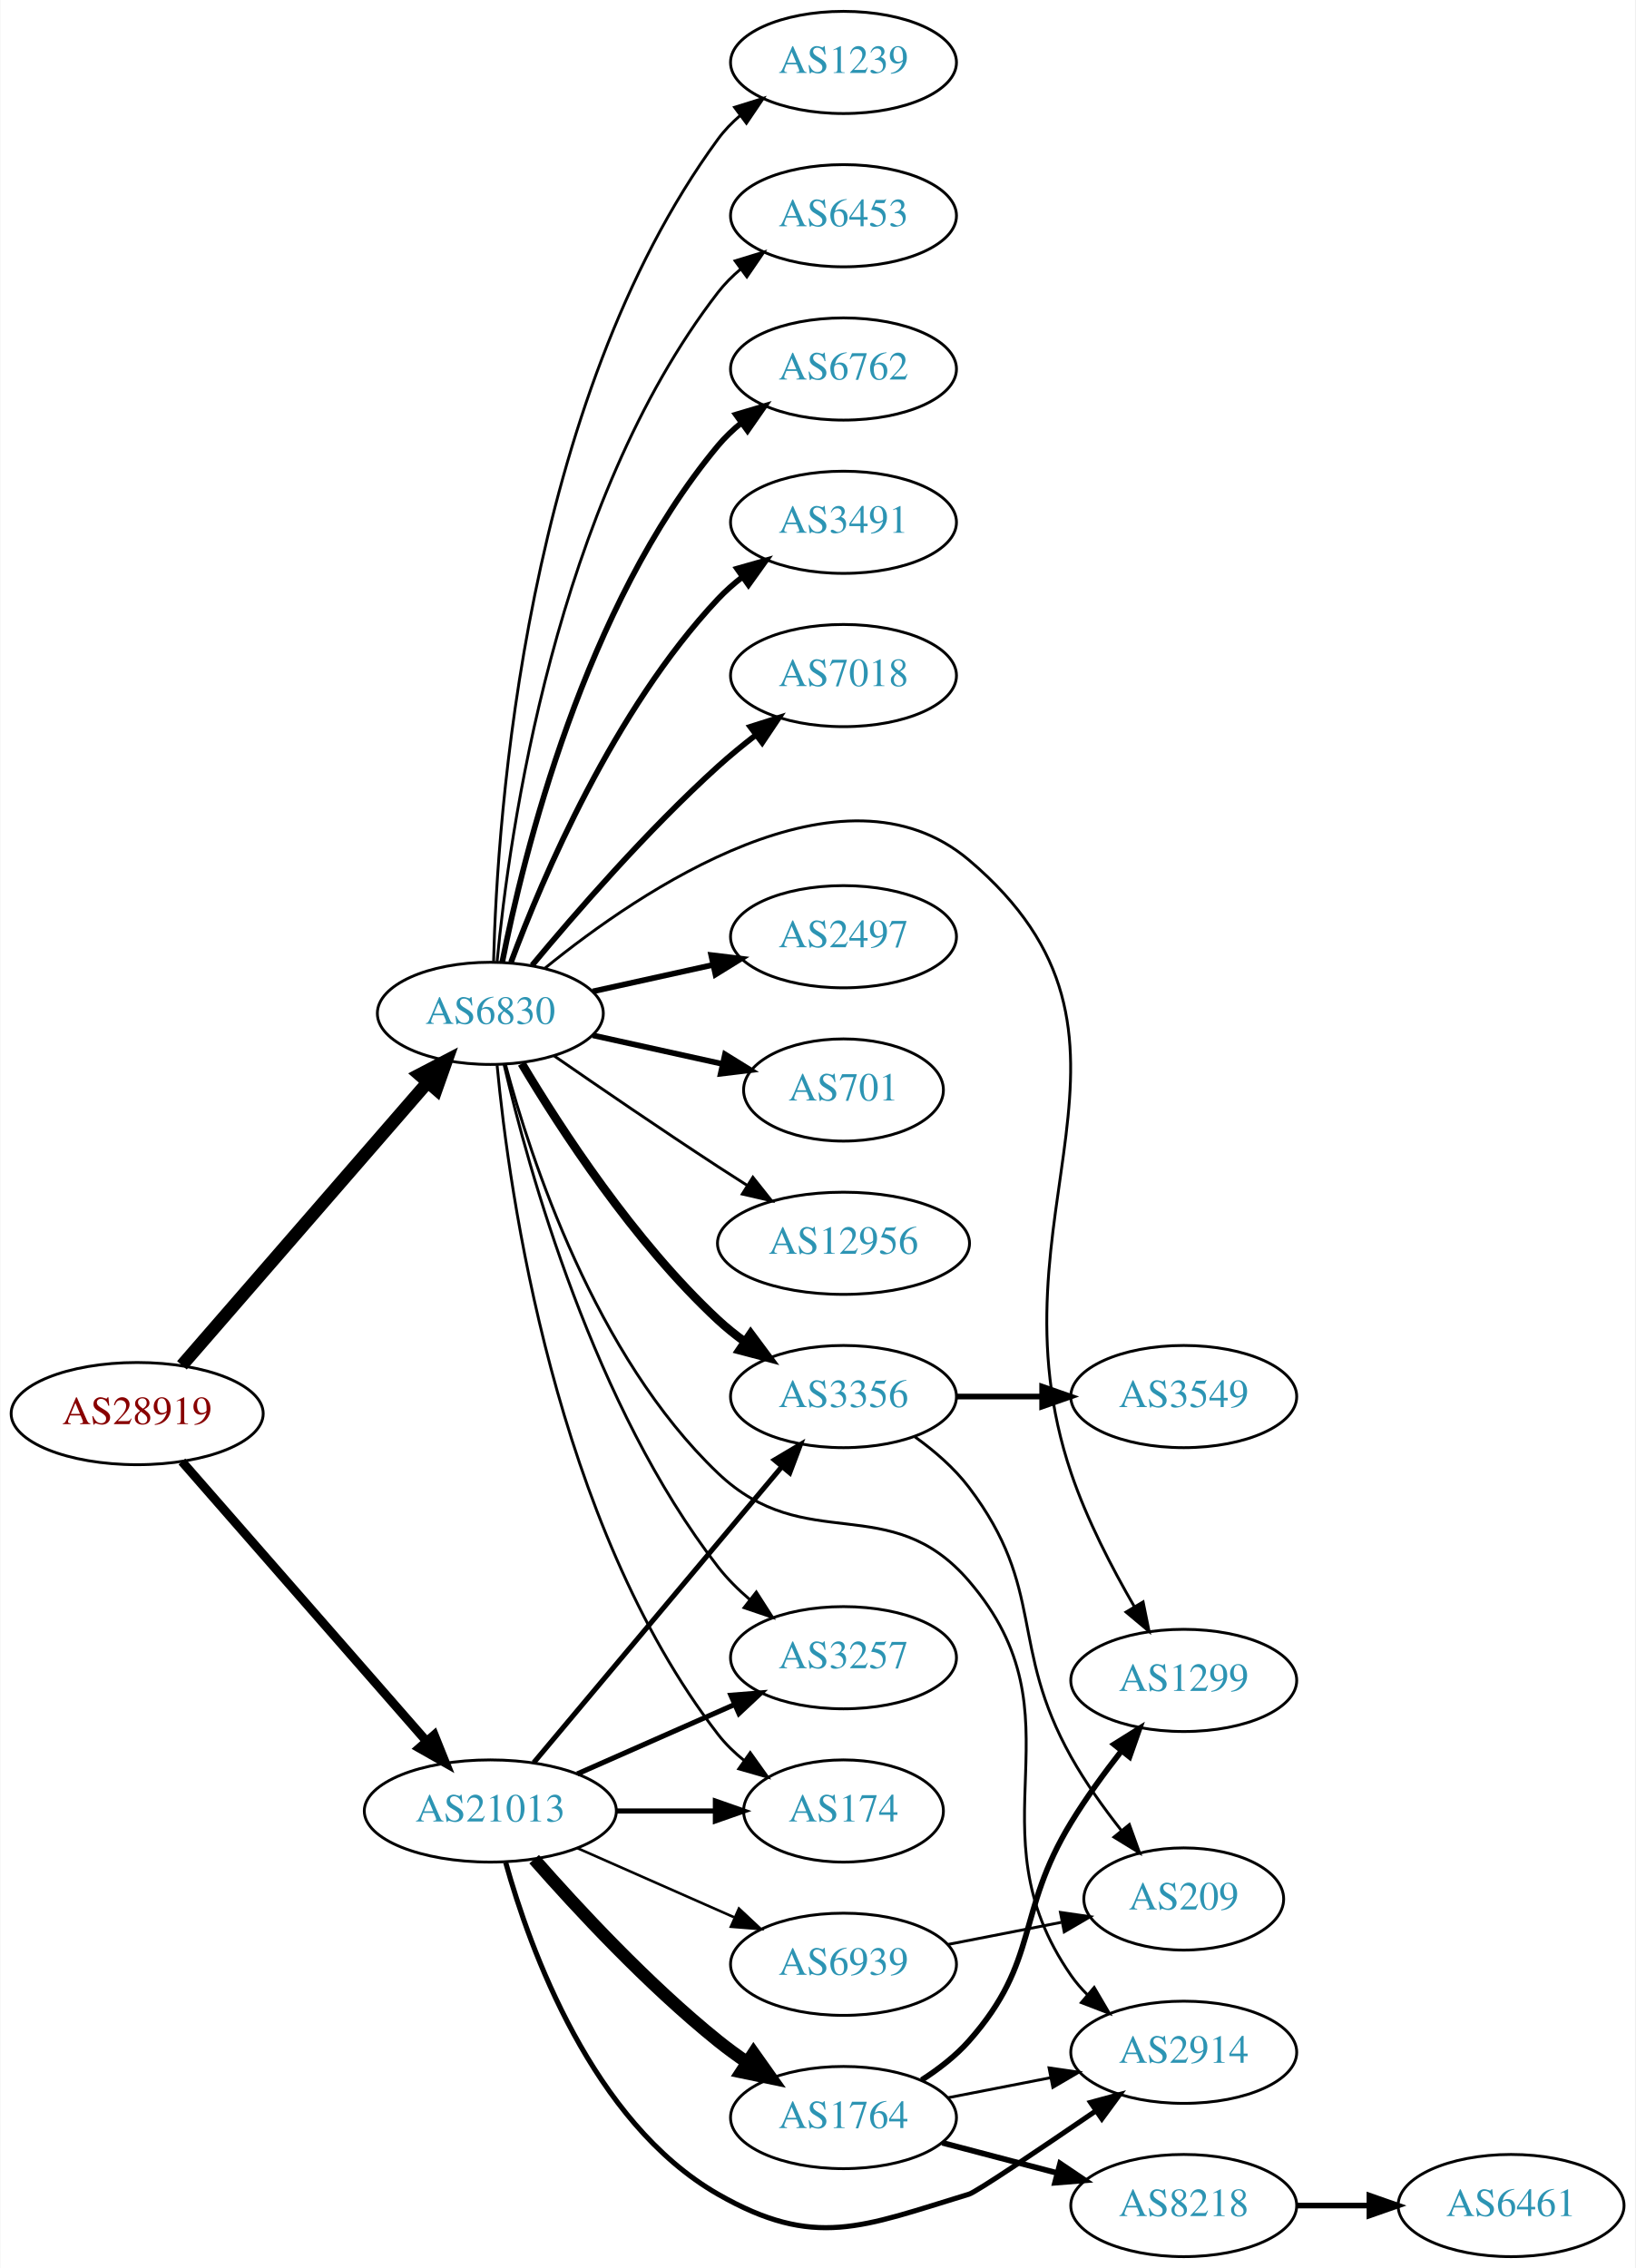
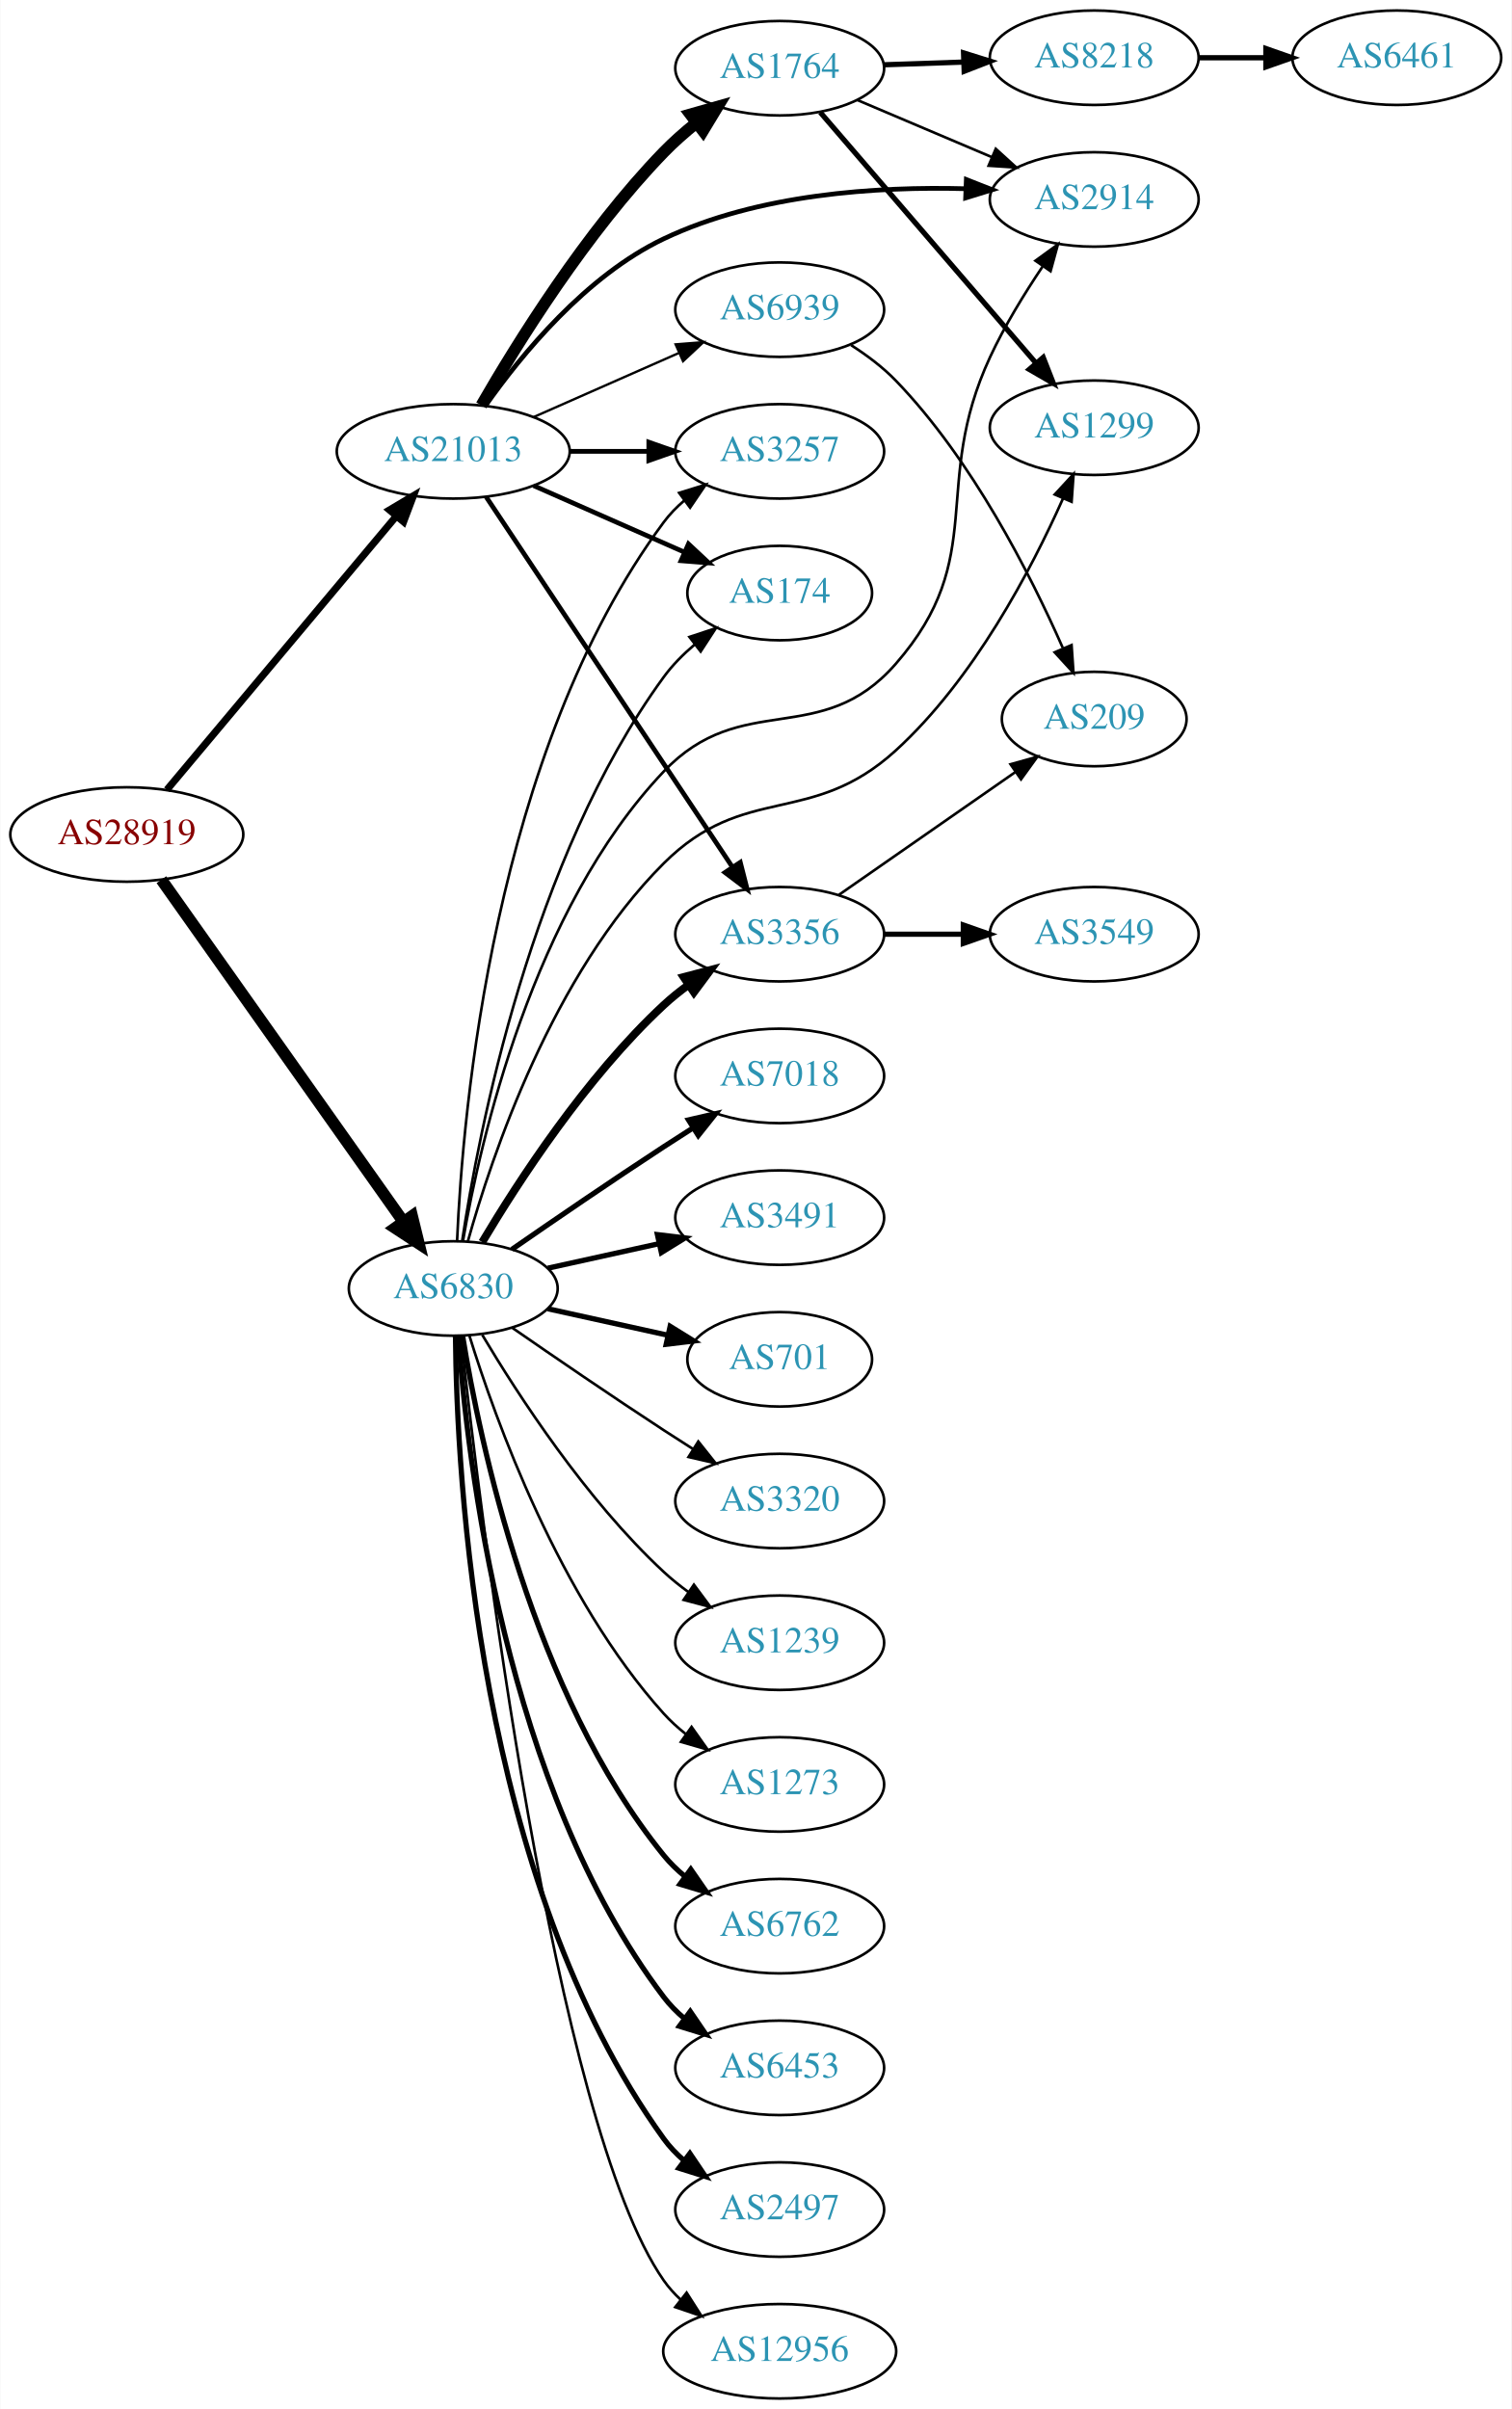
- <svg xmlns="http://www.w3.org/2000/svg" xmlns:xlink="http://www.w3.org/1999/xlink" width="576pt" height="799pt" viewBox="0.00 0.00 575.76 799.00">
-   <g id="graph0" class="graph" transform="scale(1 1) rotate(0) translate(4 795)">
-     <polygon fill="white" stroke="none" points="-4,4 -4,-795 571.762,-795 571.762,4 -4,4" />
+ <svg xmlns="http://www.w3.org/2000/svg" xmlns:xlink="http://www.w3.org/1999/xlink" width="576pt" height="918pt" viewBox="0.00 0.00 575.76 918.00">
+   <g id="graph0" class="graph" transform="scale(1 1) rotate(0) translate(4 914)">
+     <polygon fill="white" stroke="none" points="-4,4 -4,-914 571.762,-914 571.762,4 -4,4" />
    <g id="node1" class="node">
      <g id="a_node1">
        <a xlink:href="/asn/28919" xlink:title="AS28919 ~ Fischergries 2 [AT]">
-           <ellipse fill="#ffffff" stroke="black" cx="44.196" cy="-297" rx="44.393" ry="18" />
-           <text text-anchor="middle" x="44.196" y="-293.3" font-family="Times,serif" font-size="14.00" fill="#880000">AS28919</text>
+           <ellipse fill="#ffffff" stroke="black" cx="44.196" cy="-596" rx="44.393" ry="18" />
+           <text text-anchor="middle" x="44.196" y="-592.3" font-family="Times,serif" font-size="14.00" fill="#880000">AS28919</text>
        </a>
      </g>
    </g>
    <g id="node2" class="node">
      <g id="a_node2">
        <a xlink:href="/asn/6830" xlink:title="AS6830 ~ LGI-UPC [AT]">
-           <ellipse fill="#ffffff" stroke="black" cx="168.588" cy="-438" rx="39.794" ry="18" />
-           <text text-anchor="middle" x="168.588" y="-434.3" font-family="Times,serif" font-size="14.00" fill="#2c94b3">AS6830</text>
+           <ellipse fill="#ffffff" stroke="black" cx="168.588" cy="-423" rx="39.794" ry="18" />
+           <text text-anchor="middle" x="168.588" y="-419.3" font-family="Times,serif" font-size="14.00" fill="#2c94b3">AS6830</text>
        </a>
      </g>
    </g>
    <g id="edge1" class="edge">
-       <path fill="none" stroke="black" stroke-width="4.5" d="M59.959,-314.008C81.486,-338.807 121.608,-385.029 146.318,-413.496" />
-       <polygon fill="black" stroke="black" stroke-width="4.5" points="143.624,-416.399 153.153,-421.37 149.571,-411.237 143.624,-416.399" />
+       <path fill="none" stroke="black" stroke-width="4.5" d="M57.379,-578.78C79.006,-548.21 124.204,-484.324 149.483,-448.591" />
+       <polygon fill="black" stroke="black" stroke-width="4.5" points="152.894,-450.588 155.455,-440.151 146.465,-446.04 152.894,-450.588" />
    </g>
    <g id="node3" class="node">
      <g id="a_node3">
        <a xlink:href="/asn/21013" xlink:title="AS21013 ~ Wels, AT [AT]">
-           <ellipse fill="#ffffff" stroke="black" cx="168.588" cy="-157" rx="44.393" ry="18" />
-           <text text-anchor="middle" x="168.588" y="-153.3" font-family="Times,serif" font-size="14.00" fill="#2c94b3">AS21013</text>
+           <ellipse fill="#ffffff" stroke="black" cx="168.588" cy="-742" rx="44.393" ry="18" />
+           <text text-anchor="middle" x="168.588" y="-738.3" font-family="Times,serif" font-size="14.00" fill="#2c94b3">AS21013</text>
        </a>
      </g>
    </g>
    <g id="edge2" class="edge">
-       <path fill="none" stroke="black" stroke-width="3.15" d="M59.959,-280.113C81.37,-255.622 121.177,-210.088 145.918,-181.787" />
-       <polygon fill="black" stroke="black" stroke-width="3.15" points="148.826,-183.779 152.773,-173.947 143.556,-179.172 148.826,-183.779" />
+       <path fill="none" stroke="black" stroke-width="2.739" d="M59.475,-613.034C81.032,-638.749 122.001,-687.619 146.848,-717.26" />
+       <polygon fill="black" stroke="black" stroke-width="2.739" points="144.293,-719.66 153.4,-725.075 149.658,-715.163 144.293,-719.66" />
    </g>
    <g id="node4" class="node">
      <g id="a_node4">
-         <a xlink:href="/asn/6453" xlink:title="AS6453 ~ TATA COMMUNICATIONS (AMERICA) INC [US]">
-           <ellipse fill="#ffffff" stroke="black" cx="292.98" cy="-719" rx="39.794" ry="18" />
-           <text text-anchor="middle" x="292.98" y="-715.3" font-family="Times,serif" font-size="14.00" fill="#2c94b3">AS6453</text>
+         <a xlink:href="/asn/1299" xlink:title="AS1299 ~ Telia Carrier [EU]">
+           <ellipse fill="#ffffff" stroke="black" cx="412.823" cy="-751" rx="39.794" ry="18" />
+           <text text-anchor="middle" x="412.823" y="-747.3" font-family="Times,serif" font-size="14.00" fill="#2c94b3">AS1299</text>
        </a>
      </g>
    </g>
    <g id="edge3" class="edge">
-       <path fill="none" stroke="black" d="M170.969,-456.276C175.187,-500.974 191.36,-617.581 248.784,-692 251.08,-694.976 253.805,-697.708 256.752,-700.194" />
-       <polygon fill="black" stroke="black" points="254.801,-703.104 264.932,-706.205 258.945,-697.463 254.801,-703.104" />
+       <path fill="none" stroke="black" d="M174.127,-440.859C183.208,-473.372 206.462,-542.76 248.784,-585 279.706,-615.862 304.887,-598.573 337.176,-628 366.938,-655.123 388.817,-696.86 400.939,-724.05" />
+       <polygon fill="black" stroke="black" points="397.781,-725.565 404.961,-733.356 404.207,-722.788 397.781,-725.565" />
    </g>
    <g id="node5" class="node">
      <g id="a_node5">
        <a xlink:href="/asn/6762" xlink:title="AS6762 ~ TELECOM ITALIA SPARKLE S.p.A. [IT]">
-           <ellipse fill="#ffffff" stroke="black" cx="292.98" cy="-665" rx="39.794" ry="18" />
-           <text text-anchor="middle" x="292.98" y="-661.3" font-family="Times,serif" font-size="14.00" fill="#2c94b3">AS6762</text>
+           <ellipse fill="#ffffff" stroke="black" cx="292.98" cy="-180" rx="39.794" ry="18" />
+           <text text-anchor="middle" x="292.98" y="-176.3" font-family="Times,serif" font-size="14.00" fill="#2c94b3">AS6762</text>
        </a>
      </g>
    </g>
    <g id="edge4" class="edge">
-       <path fill="none" stroke="black" stroke-width="2" d="M172.765,-455.966C180.18,-493.51 201.694,-581.475 248.784,-638 251.19,-640.888 253.988,-643.561 256.981,-646.011" />
-       <polygon fill="black" stroke="black" stroke-width="2" points="255.069,-648.948 265.224,-651.97 259.17,-643.275 255.069,-648.948" />
+       <path fill="none" stroke="black" stroke-width="2" d="M172.169,-404.822C178.624,-365.003 198.695,-268.714 248.784,-207 251.153,-204.082 253.926,-201.388 256.903,-198.925" />
+       <polygon fill="black" stroke="black" stroke-width="2" points="259.094,-201.659 265.125,-192.948 254.978,-195.997 259.094,-201.659" />
    </g>
    <g id="node6" class="node">
      <g id="a_node6">
-         <a xlink:href="/asn/3491" xlink:title="AS3491 ~ PCCW Global, Inc. [US]">
-           <ellipse fill="#ffffff" stroke="black" cx="292.98" cy="-611" rx="39.794" ry="18" />
-           <text text-anchor="middle" x="292.98" y="-607.3" font-family="Times,serif" font-size="14.00" fill="#2c94b3">AS3491</text>
+         <a xlink:href="/asn/6453" xlink:title="AS6453 ~ TATA COMMUNICATIONS (AMERICA) INC [US]">
+           <ellipse fill="#ffffff" stroke="black" cx="292.98" cy="-126" rx="39.794" ry="18" />
+           <text text-anchor="middle" x="292.98" y="-122.3" font-family="Times,serif" font-size="14.00" fill="#2c94b3">AS6453</text>
        </a>
      </g>
    </g>
    <g id="edge5" class="edge">
-       <path fill="none" stroke="black" stroke-width="2" d="M175.873,-456.014C186.885,-485.558 212.045,-544.924 248.784,-584 251.359,-586.738 254.269,-589.312 257.333,-591.699" />
-       <polygon fill="black" stroke="black" stroke-width="2" points="255.483,-594.677 265.675,-597.571 259.512,-588.953 255.483,-594.677" />
+       <path fill="none" stroke="black" stroke-width="2" d="M170.537,-404.964C173.823,-358.543 188.133,-232.993 248.784,-153 251.055,-150.005 253.763,-147.26 256.699,-144.765" />
+       <polygon fill="black" stroke="black" stroke-width="2" points="258.893,-147.496 264.864,-138.744 254.739,-141.862 258.893,-147.496" />
    </g>
    <g id="node7" class="node">
      <g id="a_node7">
-         <a xlink:href="/asn/7018" xlink:title="AS7018 ~ AT&amp;T Services, Inc. [US]">
-           <ellipse fill="#ffffff" stroke="black" cx="292.98" cy="-557" rx="39.794" ry="18" />
-           <text text-anchor="middle" x="292.98" y="-553.3" font-family="Times,serif" font-size="14.00" fill="#2c94b3">AS7018</text>
+         <a xlink:href="/asn/2497" xlink:title="AS2497 ~ Internet Initiative Japan Inc. [JP]">
+           <ellipse fill="#ffffff" stroke="black" cx="292.98" cy="-72" rx="39.794" ry="18" />
+           <text text-anchor="middle" x="292.98" y="-68.3" font-family="Times,serif" font-size="14.00" fill="#2c94b3">AS2497</text>
        </a>
      </g>
    </g>
    <g id="edge6" class="edge">
-       <path fill="none" stroke="black" stroke-width="2" d="M183.293,-454.93C198.421,-473.151 223.934,-502.538 248.784,-525 252.939,-528.755 257.518,-532.508 262.096,-536.053" />
-       <polygon fill="black" stroke="black" stroke-width="2" points="260.142,-538.962 270.241,-542.166 264.344,-533.364 260.142,-538.962" />
+       <path fill="none" stroke="black" stroke-width="2" d="M169.44,-404.922C169.89,-352.439 177.542,-197.548 248.784,-99 250.986,-95.954 253.648,-93.175 256.555,-90.659" />
+       <polygon fill="black" stroke="black" stroke-width="2" points="258.751,-93.388 264.68,-84.608 254.57,-87.774 258.751,-93.388" />
    </g>
    <g id="node8" class="node">
      <g id="a_node8">
-         <a xlink:href="/asn/2497" xlink:title="AS2497 ~ Internet Initiative Japan Inc. [JP]">
-           <ellipse fill="#ffffff" stroke="black" cx="292.98" cy="-465" rx="39.794" ry="18" />
-           <text text-anchor="middle" x="292.98" y="-461.3" font-family="Times,serif" font-size="14.00" fill="#2c94b3">AS2497</text>
+         <a xlink:href="/asn/12956" xlink:title="AS12956 ~ TELXIUS [ES]">
+           <ellipse fill="#ffffff" stroke="black" cx="292.98" cy="-18" rx="44.393" ry="18" />
+           <text text-anchor="middle" x="292.98" y="-14.3" font-family="Times,serif" font-size="14.00" fill="#2c94b3">AS12956</text>
        </a>
      </g>
    </g>
    <g id="edge7" class="edge">
-       <path fill="none" stroke="black" stroke-width="2" d="M204.661,-445.737C217.848,-448.646 233.028,-451.995 246.994,-455.076" />
-       <polygon fill="black" stroke="black" stroke-width="2" points="246.383,-458.525 256.903,-457.262 247.891,-451.69 246.383,-458.525" />
+       <path fill="none" stroke="black" d="M171.49,-404.91C178.808,-337.967 206.86,-105.068 248.784,-45 250.657,-42.317 252.891,-39.845 255.342,-37.58" />
+       <polygon fill="black" stroke="black" points="257.506,-40.331 263.205,-31.399 253.18,-34.827 257.506,-40.331" />
    </g>
    <g id="node9" class="node">
      <g id="a_node9">
-         <a xlink:href="/asn/701" xlink:title="AS701 ~ UUNET [US]">
-           <ellipse fill="#ffffff" stroke="black" cx="292.98" cy="-411" rx="35.194" ry="18" />
-           <text text-anchor="middle" x="292.98" y="-407.3" font-family="Times,serif" font-size="14.00" fill="#2c94b3">AS701</text>
+         <a xlink:href="/asn/7018" xlink:title="AS7018 ~ AT&amp;T Services, Inc. [US]">
+           <ellipse fill="#ffffff" stroke="black" cx="292.98" cy="-504" rx="39.794" ry="18" />
+           <text text-anchor="middle" x="292.98" y="-500.3" font-family="Times,serif" font-size="14.00" fill="#2c94b3">AS7018</text>
        </a>
      </g>
    </g>
    <g id="edge8" class="edge">
-       <path fill="none" stroke="black" stroke-width="2" d="M204.661,-430.263C218.894,-427.123 235.449,-423.471 250.293,-420.196" />
-       <polygon fill="black" stroke="black" stroke-width="2" points="251.236,-423.572 260.247,-418 249.728,-416.737 251.236,-423.572" />
+       <path fill="none" stroke="black" stroke-width="2" d="M190.945,-437.901C206.796,-448.877 228.999,-464.079 248.784,-477 252.366,-479.339 256.137,-481.759 259.897,-484.144" />
+       <polygon fill="black" stroke="black" stroke-width="2" points="258.23,-487.231 268.558,-489.596 261.959,-481.307 258.23,-487.231" />
    </g>
    <g id="node10" class="node">
      <g id="a_node10">
-         <a xlink:href="/asn/12956" xlink:title="AS12956 ~ TELXIUS [ES]">
-           <ellipse fill="#ffffff" stroke="black" cx="292.98" cy="-357" rx="44.393" ry="18" />
-           <text text-anchor="middle" x="292.98" y="-353.3" font-family="Times,serif" font-size="14.00" fill="#2c94b3">AS12956</text>
+         <a xlink:href="/asn/3491" xlink:title="AS3491 ~ PCCW Global, Inc. [US]">
+           <ellipse fill="#ffffff" stroke="black" cx="292.98" cy="-450" rx="39.794" ry="18" />
+           <text text-anchor="middle" x="292.98" y="-446.3" font-family="Times,serif" font-size="14.00" fill="#2c94b3">AS3491</text>
        </a>
      </g>
    </g>
    <g id="edge9" class="edge">
-       <path fill="none" stroke="black" d="M190.945,-423.099C206.796,-412.123 228.999,-396.921 248.784,-384 252.105,-381.831 255.587,-379.594 259.074,-377.379" />
-       <polygon fill="black" stroke="black" points="261.063,-380.262 267.656,-371.968 257.33,-374.34 261.063,-380.262" />
+       <path fill="none" stroke="black" stroke-width="2" d="M204.661,-430.737C217.848,-433.646 233.028,-436.995 246.994,-440.076" />
+       <polygon fill="black" stroke="black" stroke-width="2" points="246.383,-443.525 256.903,-442.262 247.891,-436.69 246.383,-443.525" />
    </g>
    <g id="node11" class="node">
      <g id="a_node11">
-         <a xlink:href="/asn/3257" xlink:title="AS3257 ~ GTT [DE]">
-           <ellipse fill="#ffffff" stroke="black" cx="292.98" cy="-211" rx="39.794" ry="18" />
-           <text text-anchor="middle" x="292.98" y="-207.3" font-family="Times,serif" font-size="14.00" fill="#2c94b3">AS3257</text>
+         <a xlink:href="/asn/701" xlink:title="AS701 ~ UUNET [US]">
+           <ellipse fill="#ffffff" stroke="black" cx="292.98" cy="-396" rx="35.194" ry="18" />
+           <text text-anchor="middle" x="292.98" y="-392.3" font-family="Times,serif" font-size="14.00" fill="#2c94b3">AS701</text>
        </a>
      </g>
    </g>
    <g id="edge10" class="edge">
-       <path fill="none" stroke="black" d="M173.433,-419.934C181.91,-383.407 205.015,-299.455 248.784,-243 251.99,-238.865 255.864,-235.006 259.958,-231.501" />
-       <polygon fill="black" stroke="black" points="262.27,-234.137 267.988,-225.217 257.956,-228.624 262.27,-234.137" />
+       <path fill="none" stroke="black" stroke-width="2" d="M204.661,-415.263C218.894,-412.123 235.449,-408.471 250.293,-405.196" />
+       <polygon fill="black" stroke="black" stroke-width="2" points="251.236,-408.572 260.247,-403 249.728,-401.737 251.236,-408.572" />
    </g>
    <g id="node12" class="node">
      <g id="a_node12">
-         <a xlink:href="/asn/1239" xlink:title="AS1239 ~ Sprint [US]">
-           <ellipse fill="#ffffff" stroke="black" cx="292.98" cy="-773" rx="39.794" ry="18" />
-           <text text-anchor="middle" x="292.98" y="-769.3" font-family="Times,serif" font-size="14.00" fill="#2c94b3">AS1239</text>
+         <a xlink:href="/asn/3320" xlink:title="AS3320 ~ DTAG [DE]">
+           <ellipse fill="#ffffff" stroke="black" cx="292.98" cy="-342" rx="39.794" ry="18" />
+           <text text-anchor="middle" x="292.98" y="-338.3" font-family="Times,serif" font-size="14.00" fill="#2c94b3">AS3320</text>
        </a>
      </g>
    </g>
    <g id="edge11" class="edge">
-       <path fill="none" stroke="black" d="M169.733,-456.283C171.017,-507.223 180.786,-653.113 248.784,-746 251.004,-749.033 253.678,-751.803 256.593,-754.314" />
-       <polygon fill="black" stroke="black" points="254.614,-757.204 264.729,-760.357 258.788,-751.584 254.614,-757.204" />
+       <path fill="none" stroke="black" d="M190.945,-408.099C206.796,-397.123 228.999,-381.921 248.784,-369 252.366,-366.661 256.137,-364.241 259.897,-361.856" />
+       <polygon fill="black" stroke="black" points="261.959,-364.693 268.558,-356.404 258.23,-358.769 261.959,-364.693" />
    </g>
    <g id="node13" class="node">
      <g id="a_node13">
-         <a xlink:href="/asn/1299" xlink:title="AS1299 ~ Telia Carrier [EU]">
-           <ellipse fill="#ffffff" stroke="black" cx="412.823" cy="-203" rx="39.794" ry="18" />
-           <text text-anchor="middle" x="412.823" y="-199.3" font-family="Times,serif" font-size="14.00" fill="#2c94b3">AS1299</text>
+         <a xlink:href="/asn/1239" xlink:title="AS1239 ~ Sprint [US]">
+           <ellipse fill="#ffffff" stroke="black" cx="292.98" cy="-288" rx="39.794" ry="18" />
+           <text text-anchor="middle" x="292.98" y="-284.3" font-family="Times,serif" font-size="14.00" fill="#2c94b3">AS1239</text>
        </a>
      </g>
    </g>
    <g id="edge12" class="edge">
-       <path fill="none" stroke="black" d="M187.898,-453.975C221.265,-481.105 292.627,-529.739 337.176,-492 411.437,-429.092 342.006,-368.198 373.176,-276 378.699,-259.664 387.561,-242.568 395.406,-229.031" />
-       <polygon fill="black" stroke="black" points="398.508,-230.662 400.621,-220.28 392.495,-227.078 398.508,-230.662" />
+       <path fill="none" stroke="black" d="M179.634,-405.329C193.205,-382.528 219.137,-342.528 248.784,-315 251.691,-312.301 254.904,-309.72 258.228,-307.297" />
+       <polygon fill="black" stroke="black" points="260.287,-310.13 266.606,-301.625 256.363,-304.333 260.287,-310.13" />
    </g>
    <g id="node14" class="node">
      <g id="a_node14">
-         <a xlink:href="/asn/3356" xlink:title="AS3356 ~ Level 3 Parent, LLC [US]">
-           <ellipse fill="#ffffff" stroke="black" cx="292.98" cy="-303" rx="39.794" ry="18" />
-           <text text-anchor="middle" x="292.98" y="-299.3" font-family="Times,serif" font-size="14.00" fill="#2c94b3">AS3356</text>
+         <a xlink:href="/asn/3257" xlink:title="AS3257 ~ GTT [DE]">
+           <ellipse fill="#ffffff" stroke="black" cx="292.98" cy="-742" rx="39.794" ry="18" />
+           <text text-anchor="middle" x="292.98" y="-738.3" font-family="Times,serif" font-size="14.00" fill="#2c94b3">AS3257</text>
        </a>
      </g>
    </g>
    <g id="edge13" class="edge">
-       <path fill="none" stroke="black" stroke-width="3" d="M179.634,-420.329C193.205,-397.528 219.137,-357.528 248.784,-330 251.691,-327.301 254.904,-324.72 258.228,-322.297" />
-       <polygon fill="black" stroke="black" stroke-width="3" points="260.287,-325.13 266.606,-316.625 256.363,-319.333 260.287,-325.13" />
+       <path fill="none" stroke="black" d="M170.044,-441.047C172.141,-489.999 183.826,-627.481 248.784,-715 251.024,-718.018 253.711,-720.778 256.635,-723.283" />
+       <polygon fill="black" stroke="black" points="254.663,-726.178 264.782,-729.318 258.83,-720.553 254.663,-726.178" />
    </g>
    <g id="node15" class="node">
      <g id="a_node15">
-         <a xlink:href="/asn/2914" xlink:title="AS2914 ~ NTT America, Inc. [US]">
-           <ellipse fill="#ffffff" stroke="black" cx="412.823" cy="-72" rx="39.794" ry="18" />
-           <text text-anchor="middle" x="412.823" y="-68.3" font-family="Times,serif" font-size="14.00" fill="#2c94b3">AS2914</text>
+         <a xlink:href="/asn/3356" xlink:title="AS3356 ~ Level 3 Parent, LLC [US]">
+           <ellipse fill="#ffffff" stroke="black" cx="292.98" cy="-558" rx="39.794" ry="18" />
+           <text text-anchor="middle" x="292.98" y="-554.3" font-family="Times,serif" font-size="14.00" fill="#2c94b3">AS3356</text>
        </a>
      </g>
    </g>
    <g id="edge14" class="edge">
-       <path fill="none" stroke="black" d="M173.938,-419.948C182.712,-387.12 205.487,-317.239 248.784,-276 279.749,-246.508 309.332,-270.454 337.176,-238 378.731,-189.567 336.765,-151.409 373.176,-99 374.84,-96.605 376.789,-94.354 378.912,-92.253" />
-       <polygon fill="black" stroke="black" points="381.277,-94.837 386.636,-85.697 376.747,-89.5 381.277,-94.837" />
+       <path fill="none" stroke="black" stroke-width="3" d="M179.634,-440.671C193.205,-463.472 219.137,-503.472 248.784,-531 251.691,-533.699 254.904,-536.28 258.228,-538.703" />
+       <polygon fill="black" stroke="black" stroke-width="3" points="256.363,-541.667 266.606,-544.375 260.287,-535.87 256.363,-541.667" />
    </g>
    <g id="node16" class="node">
      <g id="a_node16">
+         <a xlink:href="/asn/2914" xlink:title="AS2914 ~ NTT America, Inc. [US]">
+           <ellipse fill="#ffffff" stroke="black" cx="412.823" cy="-838" rx="39.794" ry="18" />
+           <text text-anchor="middle" x="412.823" y="-834.3" font-family="Times,serif" font-size="14.00" fill="#2c94b3">AS2914</text>
+         </a>
+       </g>
+     </g>
+     <g id="edge15" class="edge">
+       <path fill="none" stroke="black" d="M172.303,-441.176C178.842,-479.064 198.79,-567.333 248.784,-620 278.599,-651.409 308.703,-628.371 337.176,-661 372.948,-701.992 350.231,-728.669 373.176,-778 378.673,-789.817 386.177,-802.053 393.111,-812.369" />
+       <polygon fill="black" stroke="black" points="390.429,-814.644 398.994,-820.881 396.188,-810.664 390.429,-814.644" />
+     </g>
+     <g id="node17" class="node">
+       <g id="a_node17">
        <a xlink:href="/asn/174" xlink:title="AS174 ~ Cogent Communications [US]">
-           <ellipse fill="#ffffff" stroke="black" cx="292.98" cy="-157" rx="35.194" ry="18" />
-           <text text-anchor="middle" x="292.98" y="-153.3" font-family="Times,serif" font-size="14.00" fill="#2c94b3">AS174</text>
-         </a>
-       </g>
-     </g>
-     <g id="edge15" class="edge">
-       <path fill="none" stroke="black" d="M170.969,-419.724C175.187,-375.026 191.36,-258.419 248.784,-184 251.398,-180.613 254.566,-177.542 257.986,-174.788" />
-       <polygon fill="black" stroke="black" points="260.124,-177.563 266.28,-168.94 256.091,-171.842 260.124,-177.563" />
+           <ellipse fill="#ffffff" stroke="black" cx="292.98" cy="-688" rx="35.194" ry="18" />
+           <text text-anchor="middle" x="292.98" y="-684.3" font-family="Times,serif" font-size="14.00" fill="#2c94b3">AS174</text>
+         </a>
+       </g>
+     </g>
+     <g id="edge16" class="edge">
+       <path fill="none" stroke="black" d="M171.974,-441.037C178.21,-482.556 198.162,-586.632 248.784,-656 252.085,-660.523 256.212,-664.684 260.595,-668.404" />
+       <polygon fill="black" stroke="black" points="258.584,-671.273 268.641,-674.606 262.858,-665.729 258.584,-671.273" />
+     </g>
+     <g id="node18" class="node">
+       <g id="a_node18">
+         <a xlink:href="/asn/1273" xlink:title="AS1273 ~ Vodafone Group PLC [EU]">
+           <ellipse fill="#ffffff" stroke="black" cx="292.98" cy="-234" rx="39.794" ry="18" />
+           <text text-anchor="middle" x="292.98" y="-230.3" font-family="Times,serif" font-size="14.00" fill="#2c94b3">AS1273</text>
+         </a>
+       </g>
+     </g>
+     <g id="edge17" class="edge">
+       <path fill="none" stroke="black" d="M174.726,-405.06C184.629,-373.021 208.966,-305.188 248.784,-261 251.3,-258.208 254.172,-255.599 257.211,-253.188" />
+       <polygon fill="black" stroke="black" points="259.394,-255.93 265.519,-247.285 255.34,-250.224 259.394,-255.93" />
+     </g>
+     <g id="edge23" class="edge">
+       <path fill="none" stroke="black" stroke-width="1.8" d="M213.084,-742C222.773,-742 233.11,-742 243.002,-742" />
+       <polygon fill="black" stroke="black" stroke-width="1.8" points="243.105,-745.5 253.105,-742 243.105,-738.5 243.105,-745.5" />
+     </g>
+     <g id="edge22" class="edge">
+       <path fill="none" stroke="black" stroke-width="1.8" d="M181.103,-724.69C202.753,-692.141 249.623,-621.678 274.937,-583.622" />
+       <polygon fill="black" stroke="black" stroke-width="1.8" points="277.962,-585.395 280.586,-575.13 272.133,-581.518 277.962,-585.395" />
+     </g>
+     <g id="edge24" class="edge">
+       <path fill="none" stroke="black" stroke-width="1.8" d="M180.895,-759.445C194.462,-778.716 219.128,-808.886 248.784,-823 284.721,-840.103 330.119,-842.985 363.878,-842.085" />
+       <polygon fill="black" stroke="black" stroke-width="1.8" points="364.101,-845.579 373.959,-841.696 363.831,-838.584 364.101,-845.579" />
    </g>
    <g id="edge21" class="edge">
-       <path fill="none" stroke="black" stroke-width="1.8" d="M199.216,-170.072C215.81,-177.393 236.67,-186.597 254.403,-194.421" />
-       <polygon fill="black" stroke="black" stroke-width="1.8" points="253.325,-197.77 263.887,-198.605 256.151,-191.366 253.325,-197.77" />
+       <path fill="none" stroke="black" stroke-width="1.8" d="M199.216,-728.928C216.487,-721.308 238.378,-711.65 256.556,-703.629" />
+       <polygon fill="black" stroke="black" stroke-width="1.8" points="258.213,-706.724 265.949,-699.485 255.387,-700.32 258.213,-706.724" />
+     </g>
+     <g id="node21" class="node">
+       <g id="a_node21">
+         <a xlink:href="/asn/1764" xlink:title="AS1764 ~ NEXTLAYER-AS [AT]">
+           <ellipse fill="#ffffff" stroke="black" cx="292.98" cy="-888" rx="39.794" ry="18" />
+           <text text-anchor="middle" x="292.98" y="-884.3" font-family="Times,serif" font-size="14.00" fill="#2c94b3">AS1764</text>
+         </a>
+       </g>
    </g>
    <g id="edge20" class="edge">
-       <path fill="none" stroke="black" stroke-width="1.8" d="M183.868,-174.034C205.425,-199.749 246.393,-248.619 271.241,-278.26" />
-       <polygon fill="black" stroke="black" stroke-width="1.8" points="268.685,-280.66 277.792,-286.075 274.05,-276.163 268.685,-280.66" />
-     </g>
-     <g id="edge18" class="edge">
-       <path fill="none" stroke="black" stroke-width="1.8" d="M174,-138.859C182.524,-108.294 204.455,-47.389 248.784,-22 282.874,-2.475 299.589,-10.575 337.176,-22 339.809,-22.8 362.222,-37.911 381.807,-51.313" />
-       <polygon fill="black" stroke="black" stroke-width="1.8" points="380.017,-54.329 390.243,-57.098 383.976,-48.556 380.017,-54.329" />
-     </g>
-     <g id="edge19" class="edge">
-       <path fill="none" stroke="black" stroke-width="1.8" d="M213.084,-157C224.341,-157 236.473,-157 247.767,-157" />
-       <polygon fill="black" stroke="black" stroke-width="1.8" points="247.854,-160.5 257.854,-157 247.854,-153.5 247.854,-160.5" />
+       <path fill="none" stroke="black" stroke-width="4.5" d="M179.305,-759.521C192.895,-783.09 219.253,-825.556 248.784,-856 252.507,-859.837 256.726,-863.559 261.033,-867.026" />
+       <polygon fill="black" stroke="black" stroke-width="4.5" points="258.977,-870.41 269.318,-873.34 263.751,-864.147 258.977,-870.41" />
+     </g>
+     <g id="node22" class="node">
+       <g id="a_node22">
+         <a xlink:href="/asn/6939" xlink:title="AS6939 ~ Hurricane Electric LLC [US]">
+           <ellipse fill="#ffffff" stroke="black" cx="292.98" cy="-796" rx="39.794" ry="18" />
+           <text text-anchor="middle" x="292.98" y="-792.3" font-family="Times,serif" font-size="14.00" fill="#2c94b3">AS6939</text>
+         </a>
+       </g>
+     </g>
+     <g id="edge25" class="edge">
+       <path fill="none" stroke="black" stroke-width="0.9" d="M199.216,-755.072C215.81,-762.393 236.67,-771.597 254.403,-779.421" />
+       <polygon fill="black" stroke="black" stroke-width="0.9" points="253.325,-782.77 263.887,-783.605 256.151,-776.366 253.325,-782.77" />
    </g>
    <g id="node19" class="node">
      <g id="a_node19">
-         <a xlink:href="/asn/1764" xlink:title="AS1764 ~ NEXTLAYER-AS [AT]">
-           <ellipse fill="#ffffff" stroke="black" cx="292.98" cy="-49" rx="39.794" ry="18" />
-           <text text-anchor="middle" x="292.98" y="-45.3" font-family="Times,serif" font-size="14.00" fill="#2c94b3">AS1764</text>
-         </a>
-       </g>
-     </g>
-     <g id="edge22" class="edge">
-       <path fill="none" stroke="black" stroke-width="4.5" d="M184.021,-140.017C199.152,-122.771 224.116,-95.852 248.784,-76 252.04,-73.38 255.565,-70.808 259.149,-68.354" />
-       <polygon fill="black" stroke="black" stroke-width="4.5" points="261.307,-71.648 267.522,-62.879 256.998,-65.057 261.307,-71.648" />
+         <a xlink:href="/asn/3549" xlink:title="AS3549 ~ Level 3 Parent, LLC [US]">
+           <ellipse fill="#ffffff" stroke="black" cx="412.823" cy="-558" rx="39.794" ry="18" />
+           <text text-anchor="middle" x="412.823" y="-554.3" font-family="Times,serif" font-size="14.00" fill="#2c94b3">AS3549</text>
+         </a>
+       </g>
+     </g>
+     <g id="edge18" class="edge">
+       <path fill="none" stroke="black" stroke-width="2" d="M332.893,-558C342.446,-558 352.796,-558 362.759,-558" />
+       <polygon fill="black" stroke="black" stroke-width="2" points="362.951,-561.5 372.951,-558 362.951,-554.5 362.951,-561.5" />
    </g>
    <g id="node20" class="node">
      <g id="a_node20">
-         <a xlink:href="/asn/6939" xlink:title="AS6939 ~ Hurricane Electric LLC [US]">
-           <ellipse fill="#ffffff" stroke="black" cx="292.98" cy="-103" rx="39.794" ry="18" />
-           <text text-anchor="middle" x="292.98" y="-99.3" font-family="Times,serif" font-size="14.00" fill="#2c94b3">AS6939</text>
-         </a>
-       </g>
-     </g>
-     <g id="edge23" class="edge">
-       <path fill="none" stroke="black" stroke-width="0.9" d="M199.216,-143.928C215.81,-136.607 236.67,-127.403 254.403,-119.579" />
-       <polygon fill="black" stroke="black" stroke-width="0.9" points="256.151,-122.634 263.887,-115.395 253.325,-116.23 256.151,-122.634" />
-     </g>
-     <g id="node17" class="node">
-       <g id="a_node17">
-         <a xlink:href="/asn/3549" xlink:title="AS3549 ~ Level 3 Parent, LLC [US]">
-           <ellipse fill="#ffffff" stroke="black" cx="412.823" cy="-303" rx="39.794" ry="18" />
-           <text text-anchor="middle" x="412.823" y="-299.3" font-family="Times,serif" font-size="14.00" fill="#2c94b3">AS3549</text>
-         </a>
-       </g>
-     </g>
-     <g id="edge16" class="edge">
-       <path fill="none" stroke="black" stroke-width="2" d="M332.893,-303C342.446,-303 352.796,-303 362.759,-303" />
-       <polygon fill="black" stroke="black" stroke-width="2" points="362.951,-306.5 372.951,-303 362.951,-299.5 362.951,-306.5" />
-     </g>
-     <g id="node18" class="node">
-       <g id="a_node18">
        <a xlink:href="/asn/209" xlink:title="AS209 ~ CenturyLink Communications, LLC [US]">
-           <ellipse fill="#ffffff" stroke="black" cx="412.823" cy="-126" rx="35.194" ry="18" />
-           <text text-anchor="middle" x="412.823" y="-122.3" font-family="Times,serif" font-size="14.00" fill="#2c94b3">AS209</text>
-         </a>
-       </g>
-     </g>
-     <g id="edge17" class="edge">
-       <path fill="none" stroke="black" d="M318.071,-288.858C324.96,-283.906 331.996,-277.847 337.176,-271 364.42,-234.993 351.129,-215.404 373.176,-176 378.186,-167.046 384.693,-157.962 390.934,-150.038" />
-       <polygon fill="black" stroke="black" points="393.672,-152.219 397.269,-142.253 388.242,-147.8 393.672,-152.219" />
-     </g>
-     <g id="edge24" class="edge">
-       <path fill="none" stroke="black" stroke-width="2" d="M320.507,-62.227C326.509,-66.08 332.486,-70.703 337.176,-76 362.221,-104.283 353.505,-120.748 373.176,-153 378.379,-161.529 384.77,-170.317 390.846,-178.101" />
-       <polygon fill="black" stroke="black" stroke-width="2" points="388.262,-180.474 397.244,-186.092 393.727,-176.099 388.262,-180.474" />
+           <ellipse fill="#ffffff" stroke="black" cx="412.823" cy="-640" rx="35.194" ry="18" />
+           <text text-anchor="middle" x="412.823" y="-636.3" font-family="Times,serif" font-size="14.00" fill="#2c94b3">AS209</text>
+         </a>
+       </g>
+     </g>
+     <g id="edge19" class="edge">
+       <path fill="none" stroke="black" d="M315.595,-573.04C334.432,-586.148 361.912,-605.269 382.687,-619.726" />
+       <polygon fill="black" stroke="black" points="380.929,-622.766 391.136,-625.605 384.927,-617.021 380.929,-622.766" />
+     </g>
+     <g id="edge28" class="edge">
+       <path fill="none" stroke="black" stroke-width="2" d="M308.43,-871.201C329.015,-847.269 366.914,-803.209 390.665,-775.597" />
+       <polygon fill="black" stroke="black" stroke-width="2" points="393.387,-777.8 397.255,-767.936 388.08,-773.235 393.387,-777.8" />
+     </g>
+     <g id="edge27" class="edge">
+       <path fill="none" stroke="black" d="M322.507,-875.896C337.881,-869.373 357.057,-861.237 373.696,-854.177" />
+       <polygon fill="black" stroke="black" points="375.312,-857.293 383.151,-850.165 372.578,-850.849 375.312,-857.293" />
+     </g>
+     <g id="node23" class="node">
+       <g id="a_node23">
+         <a xlink:href="/asn/8218" xlink:title="AS8218 ~ legacy Neotelecoms [FR]">
+           <ellipse fill="#ffffff" stroke="black" cx="412.823" cy="-892" rx="39.794" ry="18" />
+           <text text-anchor="middle" x="412.823" y="-888.3" font-family="Times,serif" font-size="14.00" fill="#2c94b3">AS8218</text>
+         </a>
+       </g>
    </g>
    <g id="edge26" class="edge">
-       <path fill="none" stroke="black" d="M329.657,-55.963C341.088,-58.194 353.91,-60.697 365.964,-63.049" />
-       <polygon fill="black" stroke="black" points="365.376,-66.501 375.861,-64.981 366.717,-59.63 365.376,-66.501" />
-     </g>
-     <g id="node21" class="node">
-       <g id="a_node21">
-         <a xlink:href="/asn/8218" xlink:title="AS8218 ~ legacy Neotelecoms [FR]">
-           <ellipse fill="#ffffff" stroke="black" cx="412.823" cy="-18" rx="39.794" ry="18" />
-           <text text-anchor="middle" x="412.823" y="-14.3" font-family="Times,serif" font-size="14.00" fill="#2c94b3">AS8218</text>
-         </a>
-       </g>
-     </g>
-     <g id="edge25" class="edge">
-       <path fill="none" stroke="black" stroke-width="2" d="M327.749,-40.117C340.323,-36.809 354.778,-33.006 368.116,-29.497" />
-       <polygon fill="black" stroke="black" stroke-width="2" points="369.269,-32.814 378.049,-26.885 367.488,-26.044 369.269,-32.814" />
-     </g>
-     <g id="edge28" class="edge">
-       <path fill="none" stroke="black" d="M329.657,-109.963C342.272,-112.425 356.58,-115.218 369.68,-117.775" />
-       <polygon fill="black" stroke="black" points="369.387,-121.284 379.872,-119.764 370.728,-114.413 369.387,-121.284" />
-     </g>
-     <g id="node22" class="node">
-       <g id="a_node22">
+       <path fill="none" stroke="black" stroke-width="2" d="M332.566,-889.31C342.333,-889.641 352.949,-890.002 363.144,-890.348" />
+       <polygon fill="black" stroke="black" stroke-width="2" points="363.037,-893.846 373.15,-890.687 363.275,-886.85 363.037,-893.846" />
+     </g>
+     <g id="edge30" class="edge">
+       <path fill="none" stroke="black" d="M320.186,-782.476C326.197,-778.632 332.26,-774.087 337.176,-769 366.324,-738.842 388.488,-695.157 400.825,-667.165" />
+       <polygon fill="black" stroke="black" points="404.195,-668.187 404.921,-657.617 397.762,-665.427 404.195,-668.187" />
+     </g>
+     <g id="node24" class="node">
+       <g id="a_node24">
        <a xlink:href="/asn/6461" xlink:title="AS6461 ~ Zayo Bandwidth [US]">
-           <ellipse fill="#ffffff" stroke="black" cx="528.116" cy="-18" rx="39.794" ry="18" />
-           <text text-anchor="middle" x="528.116" y="-14.3" font-family="Times,serif" font-size="14.00" fill="#2c94b3">AS6461</text>
-         </a>
-       </g>
-     </g>
-     <g id="edge27" class="edge">
-       <path fill="none" stroke="black" stroke-width="2" d="M452.495,-18C460.698,-18 469.462,-18 477.994,-18" />
-       <polygon fill="black" stroke="black" stroke-width="2" points="478.233,-21.5 488.233,-18 478.233,-14.5 478.233,-21.5" />
+           <ellipse fill="#ffffff" stroke="black" cx="528.116" cy="-892" rx="39.794" ry="18" />
+           <text text-anchor="middle" x="528.116" y="-888.3" font-family="Times,serif" font-size="14.00" fill="#2c94b3">AS6461</text>
+         </a>
+       </g>
+     </g>
+     <g id="edge29" class="edge">
+       <path fill="none" stroke="black" stroke-width="2" d="M452.495,-892C460.698,-892 469.462,-892 477.994,-892" />
+       <polygon fill="black" stroke="black" stroke-width="2" points="478.233,-895.5 488.233,-892 478.233,-888.5 478.233,-895.5" />
    </g>
  </g>
</svg>
